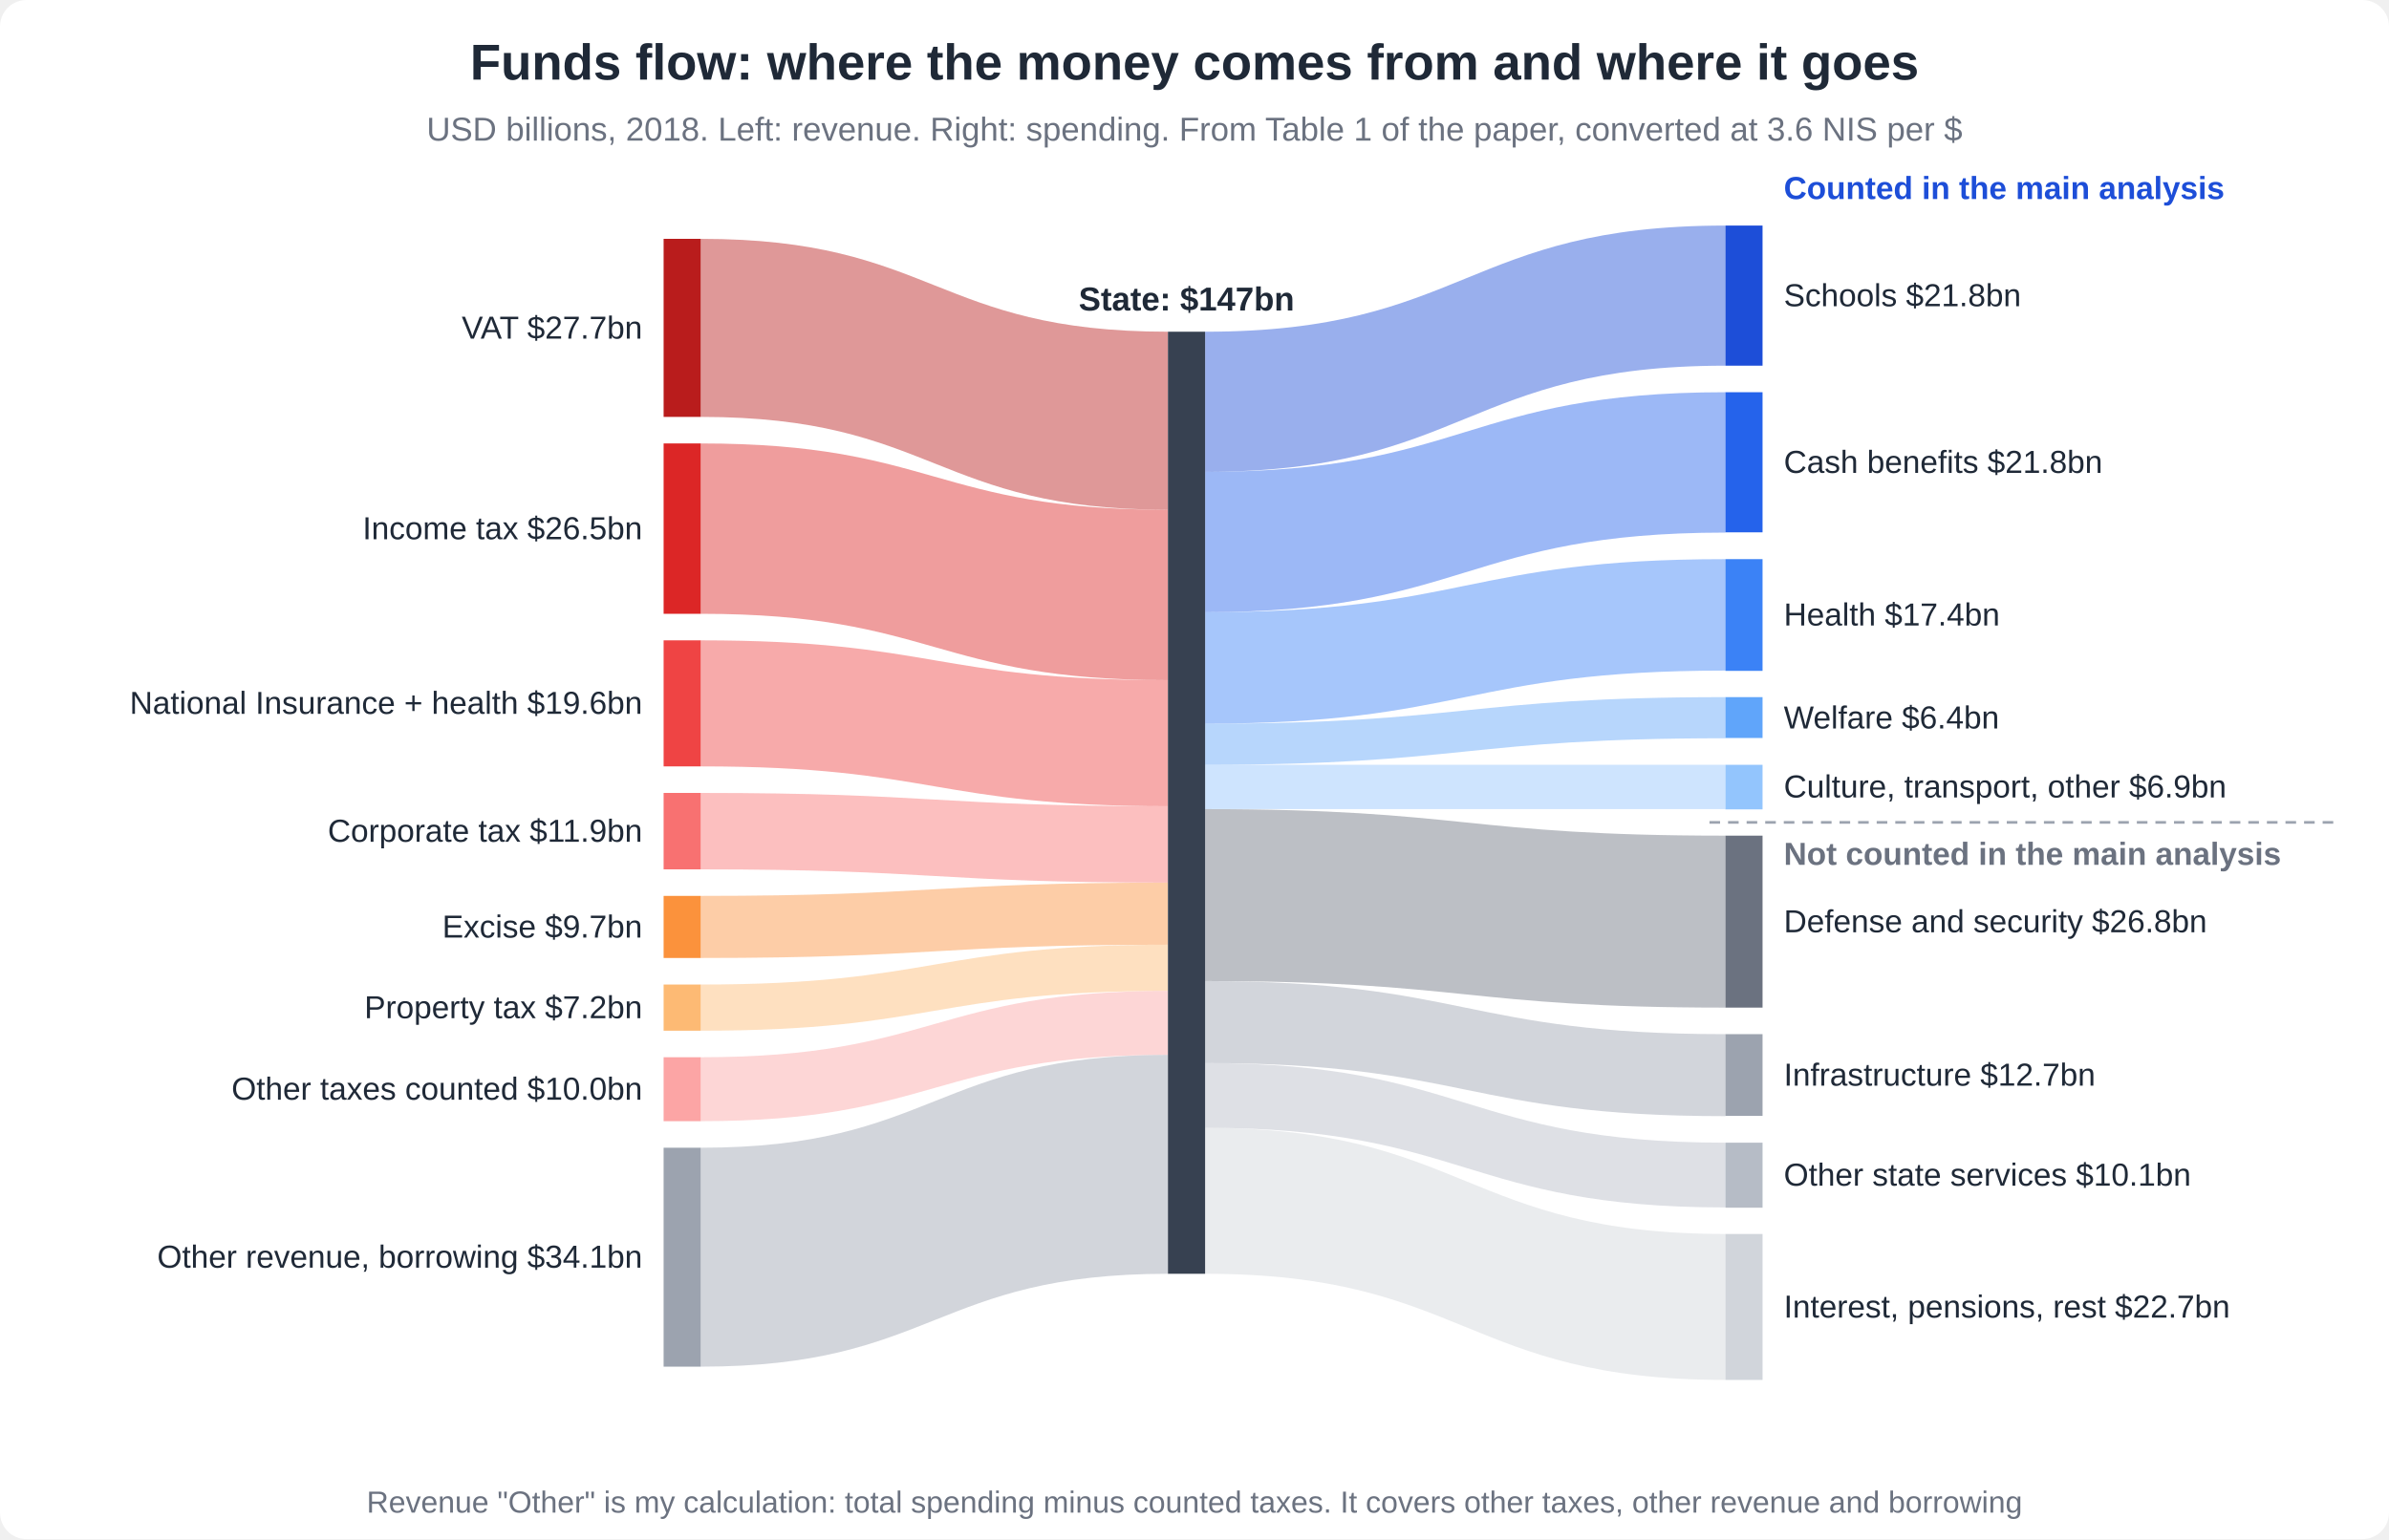
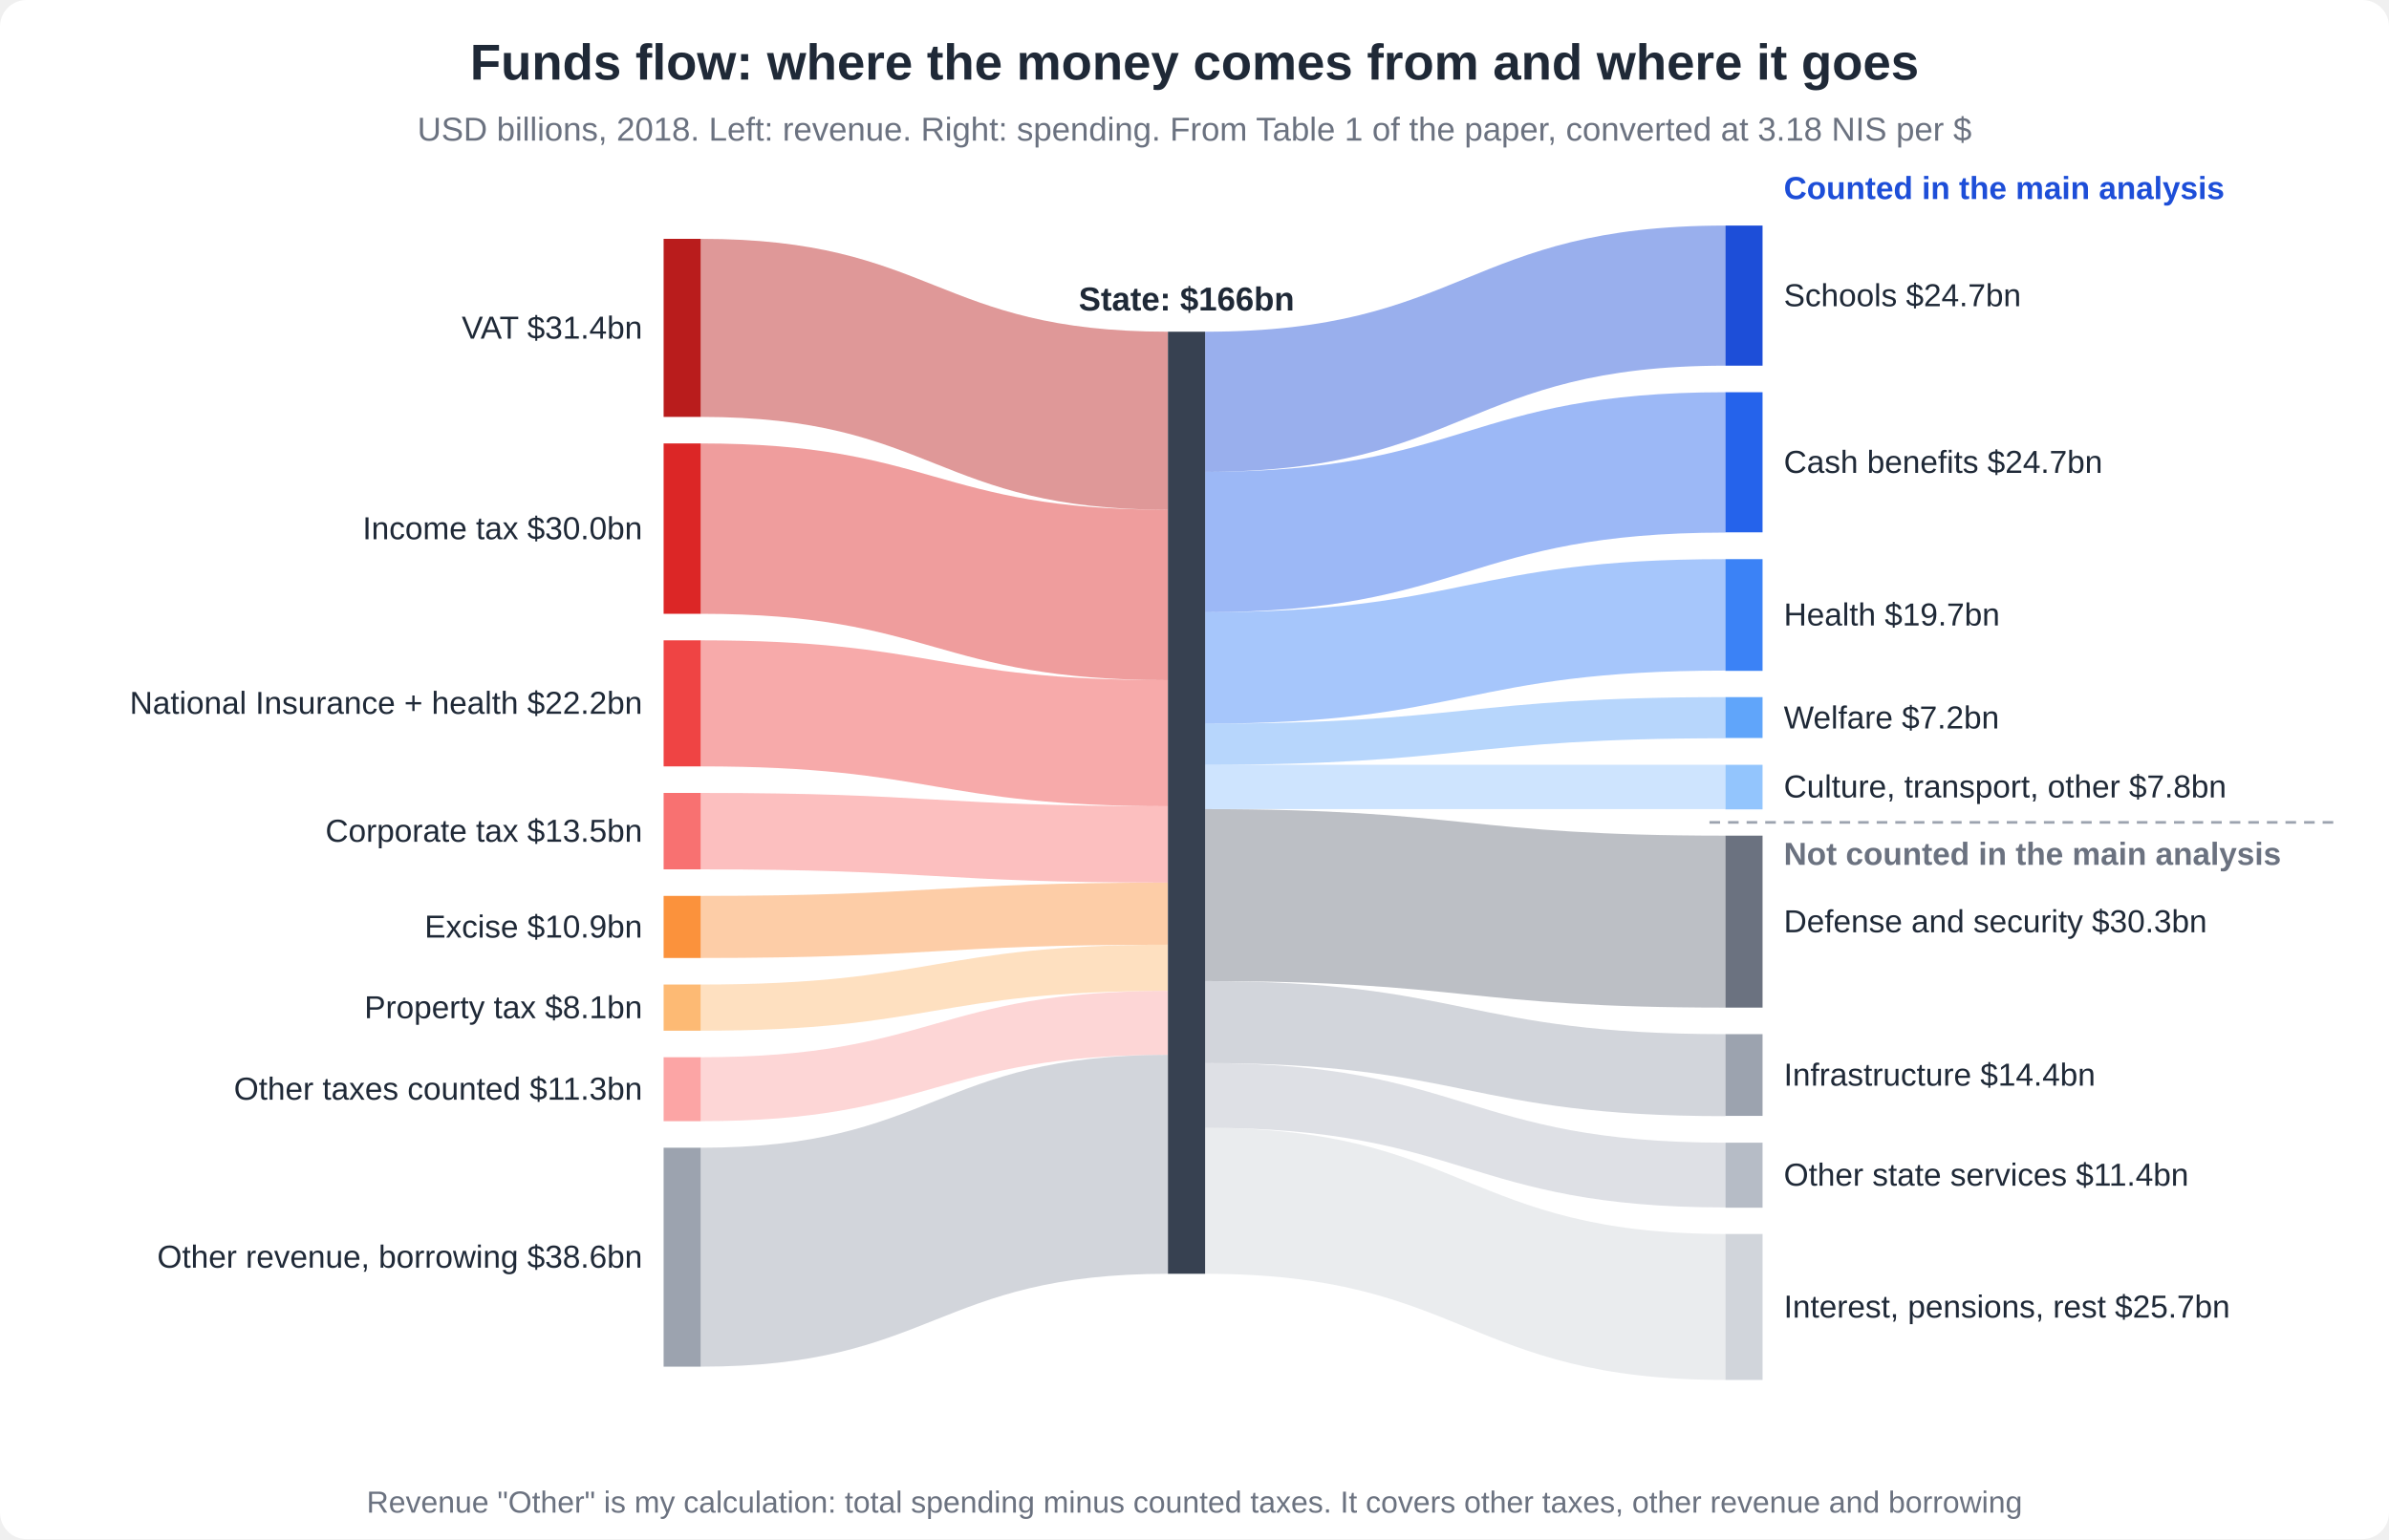
<svg xmlns="http://www.w3.org/2000/svg" viewBox="0 0 900 580" width="900" height="580" font-family="Arial, Helvetica, sans-serif" role="img" aria-label="Funds flow: where the money comes from and where it goes">
  <rect width="900" height="580" rx="10" fill="#ffffff" />
  <text x="450.0" y="30.0" font-size="19" fill="#1f2937" text-anchor="middle" font-weight="bold">Funds flow: where the money comes from and where it goes</text>
-   <text x="450.0" y="53.0" font-size="12.5" fill="#6b7280" text-anchor="middle">USD billions, 2018. Left: revenue. Right: spending. From Table 1 of the paper, converted at 3.6 NIS per $</text>
+   <text x="450.0" y="53.0" font-size="12.5" fill="#6b7280" text-anchor="middle">USD billions, 2018. Left: revenue. Right: spending. From Table 1 of the paper, converted at 3.18 NIS per $</text>
  <path d="M264.0,90.0 C352.0,90.0 352.0,125.0 440.0,125.0 L440.0,192.1 C352.0,192.1 352.0,157.1 264.0,157.1 Z" fill="#b91c1c" fill-opacity="0.45" />
  <path d="M264.0,167.1 C352.0,167.1 352.0,192.1 440.0,192.1 L440.0,256.3 C352.0,256.3 352.0,231.3 264.0,231.3 Z" fill="#dc2626" fill-opacity="0.45" />
  <path d="M264.0,241.3 C352.0,241.3 352.0,256.3 440.0,256.3 L440.0,303.8 C352.0,303.8 352.0,288.8 264.0,288.8 Z" fill="#ef4444" fill-opacity="0.45" />
  <path d="M264.0,298.8 C352.0,298.8 352.0,303.8 440.0,303.8 L440.0,332.6 C352.0,332.6 352.0,327.6 264.0,327.6 Z" fill="#f87171" fill-opacity="0.45" />
  <path d="M264.0,337.6 C352.0,337.6 352.0,332.6 440.0,332.6 L440.0,356.0 C352.0,356.0 352.0,361.0 264.0,361.0 Z" fill="#fb923c" fill-opacity="0.45" />
  <path d="M264.0,371.0 C352.0,371.0 352.0,356.0 440.0,356.0 L440.0,373.4 C352.0,373.4 352.0,388.4 264.0,388.4 Z" fill="#fdba74" fill-opacity="0.45" />
  <path d="M264.0,398.4 C352.0,398.4 352.0,373.4 440.0,373.4 L440.0,397.5 C352.0,397.5 352.0,422.5 264.0,422.5 Z" fill="#fca5a5" fill-opacity="0.45" />
  <path d="M264.0,432.5 C352.0,432.5 352.0,397.5 440.0,397.5 L440.0,480.0 C352.0,480.0 352.0,515.0 264.0,515.0 Z" fill="#9ca3af" fill-opacity="0.45" />
  <path d="M454.0,125.0 C552.0,125.0 552.0,85.0 650.0,85.0 L650.0,137.8 C552.0,137.8 552.0,177.8 454.0,177.8 Z" fill="#1d4ed8" fill-opacity="0.45" />
  <path d="M454.0,177.8 C552.0,177.8 552.0,147.8 650.0,147.8 L650.0,200.7 C552.0,200.7 552.0,230.7 454.0,230.7 Z" fill="#2563eb" fill-opacity="0.45" />
  <path d="M454.0,230.7 C552.0,230.7 552.0,210.7 650.0,210.7 L650.0,252.7 C552.0,252.7 552.0,272.7 454.0,272.7 Z" fill="#3b82f6" fill-opacity="0.45" />
  <path d="M454.0,272.7 C552.0,272.7 552.0,262.7 650.0,262.7 L650.0,278.2 C552.0,278.2 552.0,288.2 454.0,288.2 Z" fill="#60a5fa" fill-opacity="0.45" />
  <path d="M454.0,288.2 C552.0,288.2 552.0,288.2 650.0,288.2 L650.0,304.9 C552.0,304.9 552.0,304.9 454.0,304.9 Z" fill="#93c5fd" fill-opacity="0.45" />
  <path d="M454.0,304.9 C552.0,304.9 552.0,314.9 650.0,314.9 L650.0,379.7 C552.0,379.7 552.0,369.7 454.0,369.7 Z" fill="#6b7280" fill-opacity="0.45" />
  <path d="M454.0,369.7 C552.0,369.7 552.0,389.7 650.0,389.7 L650.0,420.6 C552.0,420.6 552.0,400.6 454.0,400.6 Z" fill="#9ca3af" fill-opacity="0.45" />
  <path d="M454.0,400.6 C552.0,400.6 552.0,430.6 650.0,430.6 L650.0,455.0 C552.0,455.0 552.0,425.0 454.0,425.0 Z" fill="#b6bcc6" fill-opacity="0.45" />
  <path d="M454.0,425.0 C552.0,425.0 552.0,465.0 650.0,465.0 L650.0,520.0 C552.0,520.0 552.0,480.0 454.0,480.0 Z" fill="#d1d5db" fill-opacity="0.45" />
  <rect x="250.0" y="90.0" width="14.0" height="67.1" fill="#b91c1c" />
-   <text x="242.0" y="127.6" font-size="12" fill="#1f2937" text-anchor="end">VAT  $27.7bn</text>
+   <text x="242.0" y="127.6" font-size="12" fill="#1f2937" text-anchor="end">VAT  $31.4bn</text>
  <rect x="250.0" y="167.1" width="14.0" height="64.2" fill="#dc2626" />
-   <text x="242.0" y="203.2" font-size="12" fill="#1f2937" text-anchor="end">Income tax  $26.5bn</text>
+   <text x="242.0" y="203.2" font-size="12" fill="#1f2937" text-anchor="end">Income tax  $30.0bn</text>
  <rect x="250.0" y="241.3" width="14.0" height="47.5" fill="#ef4444" />
-   <text x="242.0" y="269.0" font-size="12" fill="#1f2937" text-anchor="end">National Insurance + health  $19.6bn</text>
+   <text x="242.0" y="269.0" font-size="12" fill="#1f2937" text-anchor="end">National Insurance + health  $22.2bn</text>
  <rect x="250.0" y="298.8" width="14.0" height="28.8" fill="#f87171" />
-   <text x="242.0" y="317.2" font-size="12" fill="#1f2937" text-anchor="end">Corporate tax  $11.9bn</text>
+   <text x="242.0" y="317.2" font-size="12" fill="#1f2937" text-anchor="end">Corporate tax  $13.5bn</text>
  <rect x="250.0" y="337.6" width="14.0" height="23.4" fill="#fb923c" />
-   <text x="242.0" y="353.3" font-size="12" fill="#1f2937" text-anchor="end">Excise  $9.7bn</text>
+   <text x="242.0" y="353.3" font-size="12" fill="#1f2937" text-anchor="end">Excise  $10.9bn</text>
  <rect x="250.0" y="371.0" width="14.0" height="17.4" fill="#fdba74" />
-   <text x="242.0" y="383.7" font-size="12" fill="#1f2937" text-anchor="end">Property tax  $7.2bn</text>
+   <text x="242.0" y="383.7" font-size="12" fill="#1f2937" text-anchor="end">Property tax  $8.1bn</text>
  <rect x="250.0" y="398.4" width="14.0" height="24.1" fill="#fca5a5" />
-   <text x="242.0" y="414.4" font-size="12" fill="#1f2937" text-anchor="end">Other taxes counted  $10.0bn</text>
+   <text x="242.0" y="414.4" font-size="12" fill="#1f2937" text-anchor="end">Other taxes counted  $11.3bn</text>
  <rect x="250.0" y="432.5" width="14.0" height="82.5" fill="#9ca3af" />
-   <text x="242.0" y="477.7" font-size="12" fill="#1f2937" text-anchor="end">Other revenue, borrowing  $34.1bn</text>
+   <text x="242.0" y="477.7" font-size="12" fill="#1f2937" text-anchor="end">Other revenue, borrowing  $38.6bn</text>
  <rect x="440.0" y="125.0" width="14.0" height="355.0" fill="#374151" />
-   <text x="447.0" y="117.0" font-size="12.5" fill="#1f2937" text-anchor="middle" font-weight="bold">State: $147bn</text>
+   <text x="447.0" y="117.0" font-size="12.5" fill="#1f2937" text-anchor="middle" font-weight="bold">State: $166bn</text>
  <rect x="650.0" y="85.0" width="14.0" height="52.8" fill="#1d4ed8" />
-   <text x="672.0" y="115.4" font-size="12" fill="#1f2937" text-anchor="start">Schools  $21.8bn</text>
+   <text x="672.0" y="115.4" font-size="12" fill="#1f2937" text-anchor="start">Schools  $24.7bn</text>
  <rect x="650.0" y="147.8" width="14.0" height="52.8" fill="#2563eb" />
-   <text x="672.0" y="178.2" font-size="12" fill="#1f2937" text-anchor="start">Cash benefits  $21.8bn</text>
+   <text x="672.0" y="178.2" font-size="12" fill="#1f2937" text-anchor="start">Cash benefits  $24.7bn</text>
  <rect x="650.0" y="210.7" width="14.0" height="42.1" fill="#3b82f6" />
-   <text x="672.0" y="235.7" font-size="12" fill="#1f2937" text-anchor="start">Health  $17.4bn</text>
+   <text x="672.0" y="235.7" font-size="12" fill="#1f2937" text-anchor="start">Health  $19.7bn</text>
  <rect x="650.0" y="262.7" width="14.0" height="15.4" fill="#60a5fa" />
-   <text x="672.0" y="274.5" font-size="12" fill="#1f2937" text-anchor="start">Welfare  $6.4bn</text>
+   <text x="672.0" y="274.5" font-size="12" fill="#1f2937" text-anchor="start">Welfare  $7.2bn</text>
  <rect x="650.0" y="288.2" width="14.0" height="16.8" fill="#93c5fd" />
-   <text x="672.0" y="300.5" font-size="12" fill="#1f2937" text-anchor="start">Culture, transport, other  $6.9bn</text>
+   <text x="672.0" y="300.5" font-size="12" fill="#1f2937" text-anchor="start">Culture, transport, other  $7.8bn</text>
  <rect x="650.0" y="314.9" width="14.0" height="64.8" fill="#6b7280" />
-   <text x="672.0" y="351.3" font-size="12" fill="#1f2937" text-anchor="start">Defense and security  $26.8bn</text>
+   <text x="672.0" y="351.3" font-size="12" fill="#1f2937" text-anchor="start">Defense and security  $30.3bn</text>
  <rect x="650.0" y="389.7" width="14.0" height="30.8" fill="#9ca3af" />
-   <text x="672.0" y="409.1" font-size="12" fill="#1f2937" text-anchor="start">Infrastructure  $12.7bn</text>
+   <text x="672.0" y="409.1" font-size="12" fill="#1f2937" text-anchor="start">Infrastructure  $14.4bn</text>
  <rect x="650.0" y="430.6" width="14.0" height="24.5" fill="#b6bcc6" />
-   <text x="672.0" y="446.8" font-size="12" fill="#1f2937" text-anchor="start">Other state services  $10.1bn</text>
+   <text x="672.0" y="446.8" font-size="12" fill="#1f2937" text-anchor="start">Other state services  $11.4bn</text>
  <rect x="650.0" y="465.0" width="14.0" height="55.0" fill="#d1d5db" />
-   <text x="672.0" y="496.5" font-size="12" fill="#1f2937" text-anchor="start">Interest, pensions, rest  $22.7bn</text>
+   <text x="672.0" y="496.5" font-size="12" fill="#1f2937" text-anchor="start">Interest, pensions, rest  $25.7bn</text>
  <text x="672.0" y="75.0" font-size="12" fill="#1d4ed8" text-anchor="start" font-weight="bold">Counted in the main analysis</text>
  <line x1="644.0" y1="309.9" x2="880.0" y2="309.9" stroke="#9ca3af" stroke-width="1" stroke-dasharray="4 3" />
  <text x="672.0" y="325.9" font-size="12" fill="#6b7280" text-anchor="start" font-weight="bold">Not counted in the main analysis</text>
  <text x="450.0" y="570.0" font-size="11.5" fill="#6b7280" text-anchor="middle">Revenue "Other" is my calculation: total spending minus counted taxes. It covers other taxes, other revenue and borrowing</text>
</svg>
